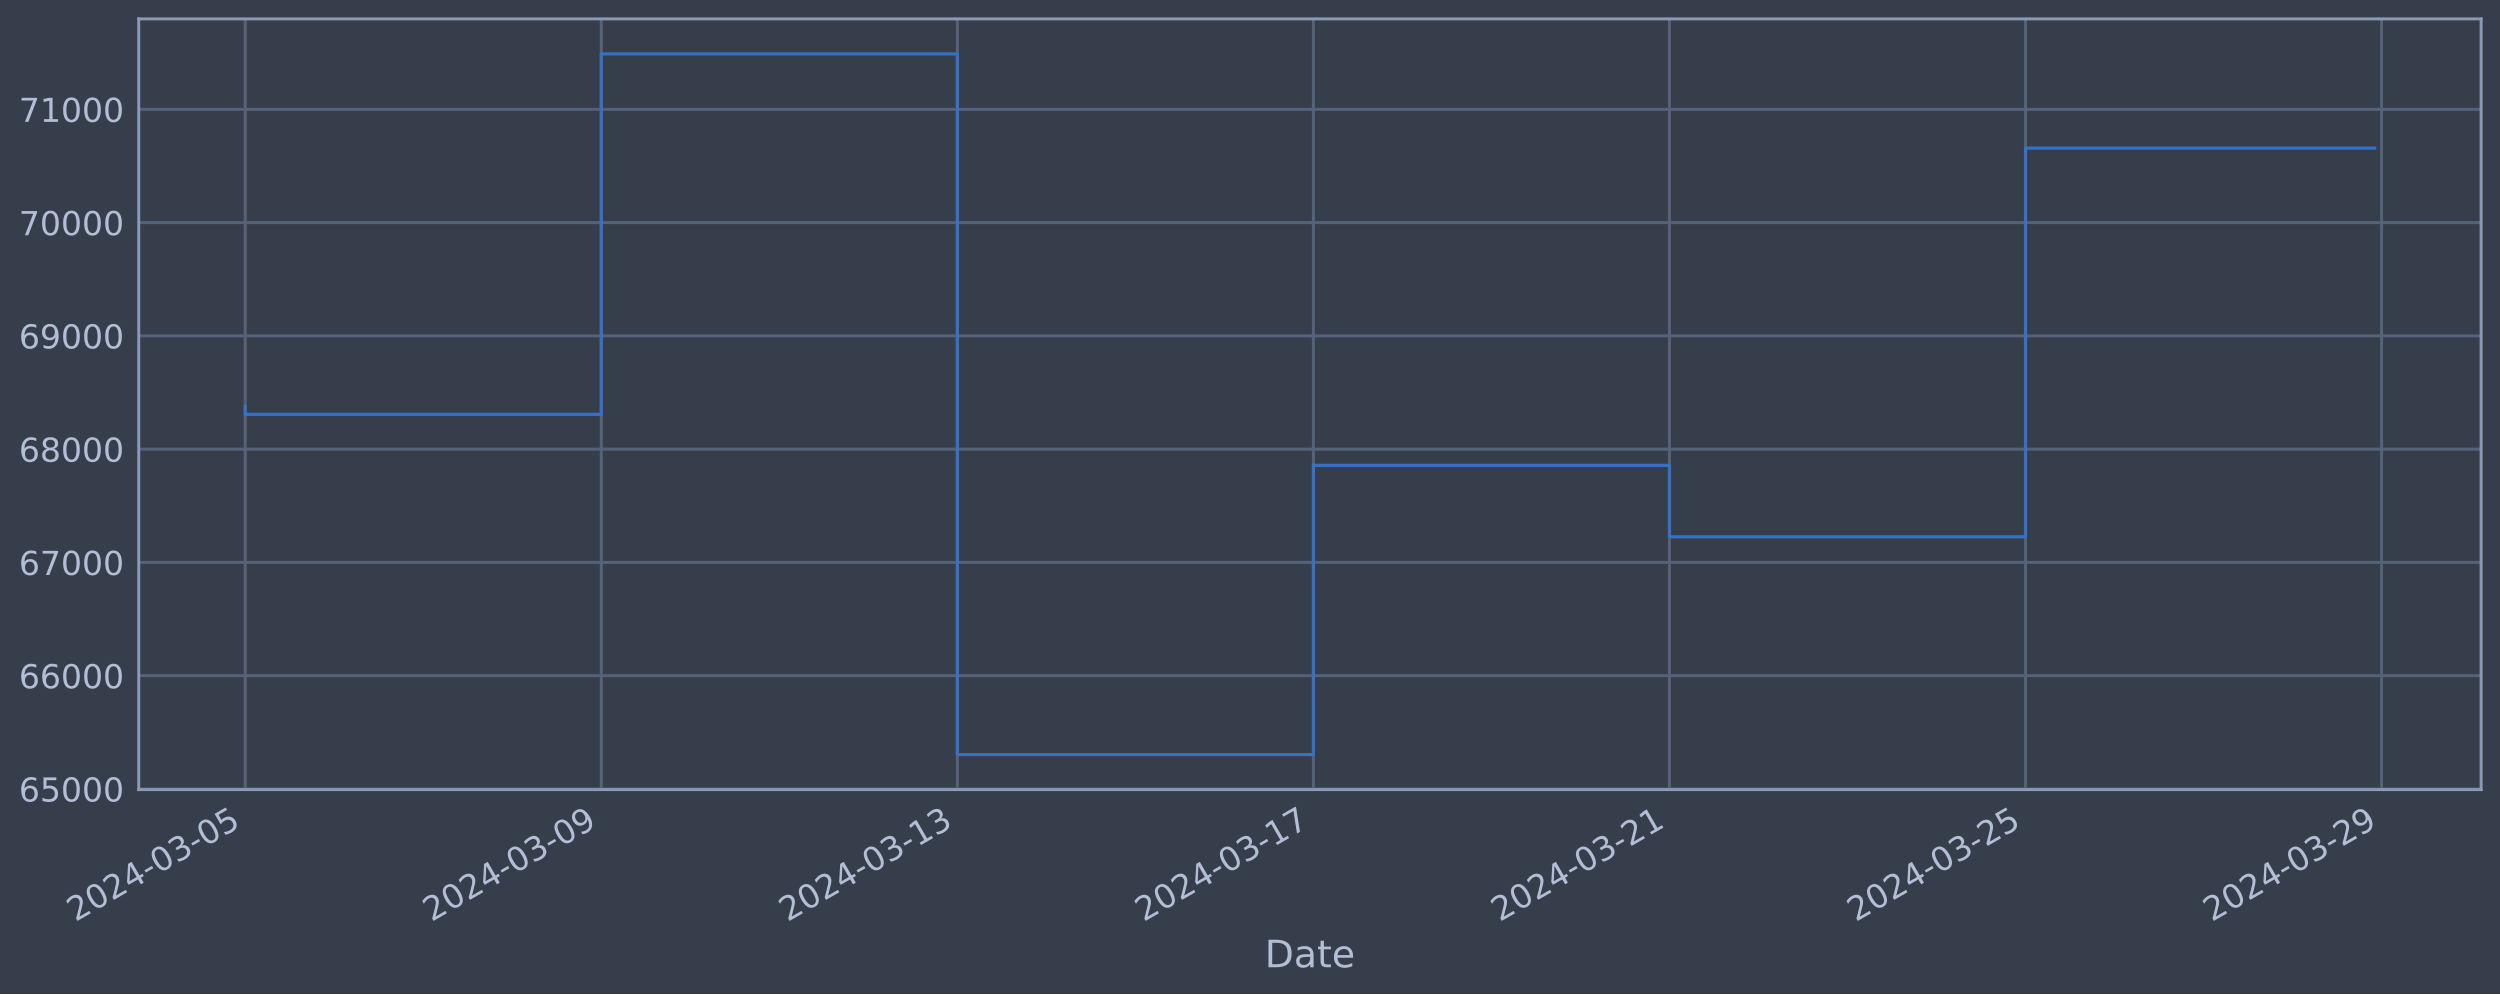
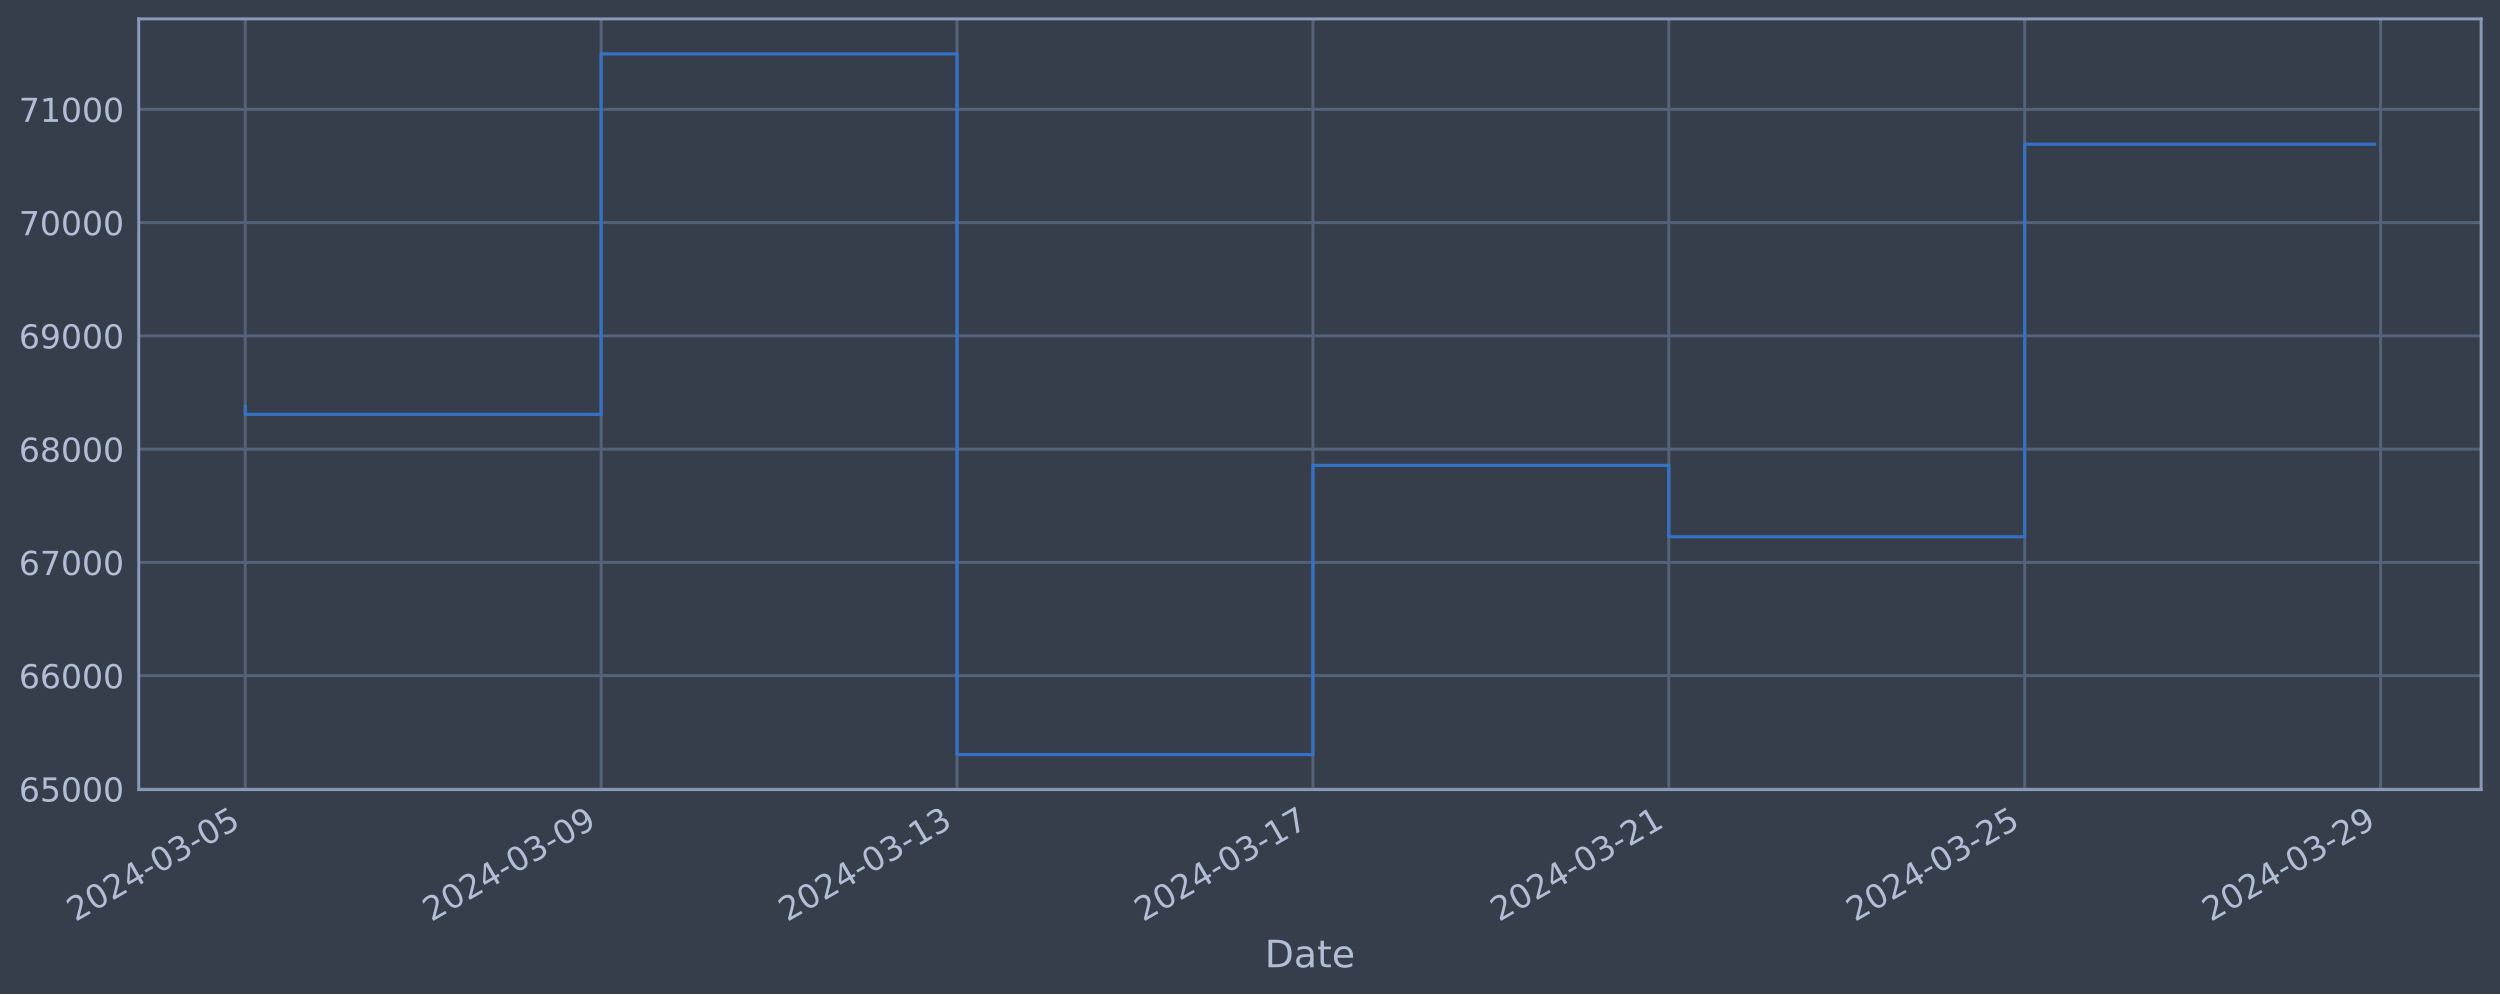
<svg xmlns="http://www.w3.org/2000/svg" xmlns:xlink="http://www.w3.org/1999/xlink" width="952.884pt" height="378.87pt" viewBox="0 0 952.884 378.87" version="1.1">
  <defs>
    <style type="text/css">*{stroke-linejoin: round; stroke-linecap: butt}</style>
  </defs>
  <g id="figure_1">
    <g id="patch_1">
      <path d="M 0 378.87  L 952.884 378.87  L 952.884 0  L 0 0  z " style="fill: #373e4b" />
    </g>
    <g id="axes_1">
      <g id="patch_2">
        <path d="M 52.884 300.96  L 945.684 300.96  L 945.684 7.2  L 52.884 7.2  z " style="fill: #373e4b" />
      </g>
      <g id="matplotlib.axis_1">
        <g id="xtick_1">
          <g id="line2d_1">
-             <path d="M 93.466 300.96  L 93.466 7.2  " clip-path="url(#pe205439257)" style="fill: none; stroke: #546379; stroke-width: 1.12; stroke-linecap: square" />
+             <path d="M 93.466 300.96  L 93.466 7.2  " clip-path="url(#pe51faff4d7)" style="fill: none; stroke: #546379; stroke-width: 1.12; stroke-linecap: square" />
          </g>
          <g id="line2d_2" />
          <g id="text_1">
            <g style="fill: #b1bed6" transform="translate(28.74006 351.4642) rotate(-30) scale(0.126 -0.126)">
              <defs>
                <path id="DejaVuSans-32" d="M 1228 531  L 3431 531  L 3431 0  L 469 0  L 469 531  Q 828 903 1448 1529  Q 2069 2156 2228 2338  Q 2531 2678 2651 2914  Q 2772 3150 2772 3378  Q 2772 3750 2511 3984  Q 2250 4219 1831 4219  Q 1534 4219 1204 4116  Q 875 4013 500 3803  L 500 4441  Q 881 4594 1212 4672  Q 1544 4750 1819 4750  Q 2544 4750 2975 4387  Q 3406 4025 3406 3419  Q 3406 3131 3298 2873  Q 3191 2616 2906 2266  Q 2828 2175 2409 1742  Q 1991 1309 1228 531  z " transform="scale(0.015625)" />
                <path id="DejaVuSans-30" d="M 2034 4250  Q 1547 4250 1301 3770  Q 1056 3291 1056 2328  Q 1056 1369 1301 889  Q 1547 409 2034 409  Q 2525 409 2770 889  Q 3016 1369 3016 2328  Q 3016 3291 2770 3770  Q 2525 4250 2034 4250  z M 2034 4750  Q 2819 4750 3233 4129  Q 3647 3509 3647 2328  Q 3647 1150 3233 529  Q 2819 -91 2034 -91  Q 1250 -91 836 529  Q 422 1150 422 2328  Q 422 3509 836 4129  Q 1250 4750 2034 4750  z " transform="scale(0.015625)" />
                <path id="DejaVuSans-34" d="M 2419 4116  L 825 1625  L 2419 1625  L 2419 4116  z M 2253 4666  L 3047 4666  L 3047 1625  L 3713 1625  L 3713 1100  L 3047 1100  L 3047 0  L 2419 0  L 2419 1100  L 313 1100  L 313 1709  L 2253 4666  z " transform="scale(0.015625)" />
                <path id="DejaVuSans-2d" d="M 313 2009  L 1997 2009  L 1997 1497  L 313 1497  L 313 2009  z " transform="scale(0.015625)" />
                <path id="DejaVuSans-33" d="M 2597 2516  Q 3050 2419 3304 2112  Q 3559 1806 3559 1356  Q 3559 666 3084 287  Q 2609 -91 1734 -91  Q 1441 -91 1130 -33  Q 819 25 488 141  L 488 750  Q 750 597 1062 519  Q 1375 441 1716 441  Q 2309 441 2620 675  Q 2931 909 2931 1356  Q 2931 1769 2642 2001  Q 2353 2234 1838 2234  L 1294 2234  L 1294 2753  L 1863 2753  Q 2328 2753 2575 2939  Q 2822 3125 2822 3475  Q 2822 3834 2567 4026  Q 2313 4219 1838 4219  Q 1578 4219 1281 4162  Q 984 4106 628 3988  L 628 4550  Q 988 4650 1302 4700  Q 1616 4750 1894 4750  Q 2613 4750 3031 4423  Q 3450 4097 3450 3541  Q 3450 3153 3228 2886  Q 3006 2619 2597 2516  z " transform="scale(0.015625)" />
                <path id="DejaVuSans-35" d="M 691 4666  L 3169 4666  L 3169 4134  L 1269 4134  L 1269 2991  Q 1406 3038 1543 3061  Q 1681 3084 1819 3084  Q 2600 3084 3056 2656  Q 3513 2228 3513 1497  Q 3513 744 3044 326  Q 2575 -91 1722 -91  Q 1428 -91 1123 -41  Q 819 9 494 109  L 494 744  Q 775 591 1075 516  Q 1375 441 1709 441  Q 2250 441 2565 725  Q 2881 1009 2881 1497  Q 2881 1984 2565 2268  Q 2250 2553 1709 2553  Q 1456 2553 1204 2497  Q 953 2441 691 2322  L 691 4666  z " transform="scale(0.015625)" />
              </defs>
              <use xlink:href="#DejaVuSans-32" />
              <use xlink:href="#DejaVuSans-30" x="63.623" />
              <use xlink:href="#DejaVuSans-32" x="127.246" />
              <use xlink:href="#DejaVuSans-34" x="190.869" />
              <use xlink:href="#DejaVuSans-2d" x="254.492" />
              <use xlink:href="#DejaVuSans-30" x="290.576" />
              <use xlink:href="#DejaVuSans-33" x="354.199" />
              <use xlink:href="#DejaVuSans-2d" x="417.822" />
              <use xlink:href="#DejaVuSans-30" x="453.906" />
              <use xlink:href="#DejaVuSans-35" x="517.529" />
            </g>
          </g>
        </g>
        <g id="xtick_2">
          <g id="line2d_3">
-             <path d="M 229.18 300.96  L 229.18 7.2  " clip-path="url(#pe205439257)" style="fill: none; stroke: #546379; stroke-width: 1.12; stroke-linecap: square" />
+             <path d="M 229.116 300.96  L 229.116 7.2  " clip-path="url(#pe51faff4d7)" style="fill: none; stroke: #546379; stroke-width: 1.12; stroke-linecap: square" />
          </g>
          <g id="line2d_4" />
          <g id="text_2">
-             <g style="fill: #b1bed6" transform="translate(164.454 351.4642) rotate(-30) scale(0.126 -0.126)">
+             <g style="fill: #b1bed6" transform="translate(164.391 351.4642) rotate(-30) scale(0.126 -0.126)">
              <defs>
                <path id="DejaVuSans-39" d="M 703 97  L 703 672  Q 941 559 1184 500  Q 1428 441 1663 441  Q 2288 441 2617 861  Q 2947 1281 2994 2138  Q 2813 1869 2534 1725  Q 2256 1581 1919 1581  Q 1219 1581 811 2004  Q 403 2428 403 3163  Q 403 3881 828 4315  Q 1253 4750 1959 4750  Q 2769 4750 3195 4129  Q 3622 3509 3622 2328  Q 3622 1225 3098 567  Q 2575 -91 1691 -91  Q 1453 -91 1209 -44  Q 966 3 703 97  z M 1959 2075  Q 2384 2075 2632 2365  Q 2881 2656 2881 3163  Q 2881 3666 2632 3958  Q 2384 4250 1959 4250  Q 1534 4250 1286 3958  Q 1038 3666 1038 3163  Q 1038 2656 1286 2365  Q 1534 2075 1959 2075  z " transform="scale(0.015625)" />
              </defs>
              <use xlink:href="#DejaVuSans-32" />
              <use xlink:href="#DejaVuSans-30" x="63.623" />
              <use xlink:href="#DejaVuSans-32" x="127.246" />
              <use xlink:href="#DejaVuSans-34" x="190.869" />
              <use xlink:href="#DejaVuSans-2d" x="254.492" />
              <use xlink:href="#DejaVuSans-30" x="290.576" />
              <use xlink:href="#DejaVuSans-33" x="354.199" />
              <use xlink:href="#DejaVuSans-2d" x="417.822" />
              <use xlink:href="#DejaVuSans-30" x="453.906" />
              <use xlink:href="#DejaVuSans-39" x="517.529" />
            </g>
          </g>
        </g>
        <g id="xtick_3">
          <g id="line2d_5">
-             <path d="M 364.894 300.96  L 364.894 7.2  " clip-path="url(#pe205439257)" style="fill: none; stroke: #546379; stroke-width: 1.12; stroke-linecap: square" />
+             <path d="M 364.767 300.96  L 364.767 7.2  " clip-path="url(#pe51faff4d7)" style="fill: none; stroke: #546379; stroke-width: 1.12; stroke-linecap: square" />
          </g>
          <g id="line2d_6" />
          <g id="text_3">
-             <g style="fill: #b1bed6" transform="translate(300.168 351.4642) rotate(-30) scale(0.126 -0.126)">
+             <g style="fill: #b1bed6" transform="translate(300.0419 351.4642) rotate(-30) scale(0.126 -0.126)">
              <defs>
                <path id="DejaVuSans-31" d="M 794 531  L 1825 531  L 1825 4091  L 703 3866  L 703 4441  L 1819 4666  L 2450 4666  L 2450 531  L 3481 531  L 3481 0  L 794 0  L 794 531  z " transform="scale(0.015625)" />
              </defs>
              <use xlink:href="#DejaVuSans-32" />
              <use xlink:href="#DejaVuSans-30" x="63.623" />
              <use xlink:href="#DejaVuSans-32" x="127.246" />
              <use xlink:href="#DejaVuSans-34" x="190.869" />
              <use xlink:href="#DejaVuSans-2d" x="254.492" />
              <use xlink:href="#DejaVuSans-30" x="290.576" />
              <use xlink:href="#DejaVuSans-33" x="354.199" />
              <use xlink:href="#DejaVuSans-2d" x="417.822" />
              <use xlink:href="#DejaVuSans-31" x="453.906" />
              <use xlink:href="#DejaVuSans-33" x="517.529" />
            </g>
          </g>
        </g>
        <g id="xtick_4">
          <g id="line2d_7">
-             <path d="M 500.608 300.96  L 500.608 7.2  " clip-path="url(#pe205439257)" style="fill: none; stroke: #546379; stroke-width: 1.12; stroke-linecap: square" />
+             <path d="M 500.418 300.96  L 500.418 7.2  " clip-path="url(#pe51faff4d7)" style="fill: none; stroke: #546379; stroke-width: 1.12; stroke-linecap: square" />
          </g>
          <g id="line2d_8" />
          <g id="text_4">
-             <g style="fill: #b1bed6" transform="translate(435.882 351.4642) rotate(-30) scale(0.126 -0.126)">
+             <g style="fill: #b1bed6" transform="translate(435.6928 351.4642) rotate(-30) scale(0.126 -0.126)">
              <defs>
                <path id="DejaVuSans-37" d="M 525 4666  L 3525 4666  L 3525 4397  L 1831 0  L 1172 0  L 2766 4134  L 525 4134  L 525 4666  z " transform="scale(0.015625)" />
              </defs>
              <use xlink:href="#DejaVuSans-32" />
              <use xlink:href="#DejaVuSans-30" x="63.623" />
              <use xlink:href="#DejaVuSans-32" x="127.246" />
              <use xlink:href="#DejaVuSans-34" x="190.869" />
              <use xlink:href="#DejaVuSans-2d" x="254.492" />
              <use xlink:href="#DejaVuSans-30" x="290.576" />
              <use xlink:href="#DejaVuSans-33" x="354.199" />
              <use xlink:href="#DejaVuSans-2d" x="417.822" />
              <use xlink:href="#DejaVuSans-31" x="453.906" />
              <use xlink:href="#DejaVuSans-37" x="517.529" />
            </g>
          </g>
        </g>
        <g id="xtick_5">
          <g id="line2d_9">
-             <path d="M 636.321 300.96  L 636.321 7.2  " clip-path="url(#pe205439257)" style="fill: none; stroke: #546379; stroke-width: 1.12; stroke-linecap: square" />
+             <path d="M 636.069 300.96  L 636.069 7.2  " clip-path="url(#pe51faff4d7)" style="fill: none; stroke: #546379; stroke-width: 1.12; stroke-linecap: square" />
          </g>
          <g id="line2d_10" />
          <g id="text_5">
-             <g style="fill: #b1bed6" transform="translate(571.596 351.4642) rotate(-30) scale(0.126 -0.126)">
+             <g style="fill: #b1bed6" transform="translate(571.3437 351.4642) rotate(-30) scale(0.126 -0.126)">
              <use xlink:href="#DejaVuSans-32" />
              <use xlink:href="#DejaVuSans-30" x="63.623" />
              <use xlink:href="#DejaVuSans-32" x="127.246" />
              <use xlink:href="#DejaVuSans-34" x="190.869" />
              <use xlink:href="#DejaVuSans-2d" x="254.492" />
              <use xlink:href="#DejaVuSans-30" x="290.576" />
              <use xlink:href="#DejaVuSans-33" x="354.199" />
              <use xlink:href="#DejaVuSans-2d" x="417.822" />
              <use xlink:href="#DejaVuSans-32" x="453.906" />
              <use xlink:href="#DejaVuSans-31" x="517.529" />
            </g>
          </g>
        </g>
        <g id="xtick_6">
          <g id="line2d_11">
-             <path d="M 772.035 300.96  L 772.035 7.2  " clip-path="url(#pe205439257)" style="fill: none; stroke: #546379; stroke-width: 1.12; stroke-linecap: square" />
+             <path d="M 771.72 300.96  L 771.72 7.2  " clip-path="url(#pe51faff4d7)" style="fill: none; stroke: #546379; stroke-width: 1.12; stroke-linecap: square" />
          </g>
          <g id="line2d_12" />
          <g id="text_6">
-             <g style="fill: #b1bed6" transform="translate(707.31 351.4642) rotate(-30) scale(0.126 -0.126)">
+             <g style="fill: #b1bed6" transform="translate(706.9946 351.4642) rotate(-30) scale(0.126 -0.126)">
              <use xlink:href="#DejaVuSans-32" />
              <use xlink:href="#DejaVuSans-30" x="63.623" />
              <use xlink:href="#DejaVuSans-32" x="127.246" />
              <use xlink:href="#DejaVuSans-34" x="190.869" />
              <use xlink:href="#DejaVuSans-2d" x="254.492" />
              <use xlink:href="#DejaVuSans-30" x="290.576" />
              <use xlink:href="#DejaVuSans-33" x="354.199" />
              <use xlink:href="#DejaVuSans-2d" x="417.822" />
              <use xlink:href="#DejaVuSans-32" x="453.906" />
              <use xlink:href="#DejaVuSans-35" x="517.529" />
            </g>
          </g>
        </g>
        <g id="xtick_7">
          <g id="line2d_13">
-             <path d="M 907.749 300.96  L 907.749 7.2  " clip-path="url(#pe205439257)" style="fill: none; stroke: #546379; stroke-width: 1.12; stroke-linecap: square" />
+             <path d="M 907.371 300.96  L 907.371 7.2  " clip-path="url(#pe51faff4d7)" style="fill: none; stroke: #546379; stroke-width: 1.12; stroke-linecap: square" />
          </g>
          <g id="line2d_14" />
          <g id="text_7">
-             <g style="fill: #b1bed6" transform="translate(843.0239 351.4642) rotate(-30) scale(0.126 -0.126)">
+             <g style="fill: #b1bed6" transform="translate(842.6455 351.4642) rotate(-30) scale(0.126 -0.126)">
              <use xlink:href="#DejaVuSans-32" />
              <use xlink:href="#DejaVuSans-30" x="63.623" />
              <use xlink:href="#DejaVuSans-32" x="127.246" />
              <use xlink:href="#DejaVuSans-34" x="190.869" />
              <use xlink:href="#DejaVuSans-2d" x="254.492" />
              <use xlink:href="#DejaVuSans-30" x="290.576" />
              <use xlink:href="#DejaVuSans-33" x="354.199" />
              <use xlink:href="#DejaVuSans-2d" x="417.822" />
              <use xlink:href="#DejaVuSans-32" x="453.906" />
              <use xlink:href="#DejaVuSans-39" x="517.529" />
            </g>
          </g>
        </g>
        <g id="text_8">
          <g style="fill: #b1bed6" transform="translate(482.0746 368.6753) scale(0.144 -0.144)">
            <defs>
              <path id="DejaVuSans-44" d="M 1259 4147  L 1259 519  L 2022 519  Q 2988 519 3436 956  Q 3884 1394 3884 2338  Q 3884 3275 3436 3711  Q 2988 4147 2022 4147  L 1259 4147  z M 628 4666  L 1925 4666  Q 3281 4666 3915 4102  Q 4550 3538 4550 2338  Q 4550 1131 3912 565  Q 3275 0 1925 0  L 628 0  L 628 4666  z " transform="scale(0.015625)" />
              <path id="DejaVuSans-61" d="M 2194 1759  Q 1497 1759 1228 1600  Q 959 1441 959 1056  Q 959 750 1161 570  Q 1363 391 1709 391  Q 2188 391 2477 730  Q 2766 1069 2766 1631  L 2766 1759  L 2194 1759  z M 3341 1997  L 3341 0  L 2766 0  L 2766 531  Q 2569 213 2275 61  Q 1981 -91 1556 -91  Q 1019 -91 701 211  Q 384 513 384 1019  Q 384 1609 779 1909  Q 1175 2209 1959 2209  L 2766 2209  L 2766 2266  Q 2766 2663 2505 2880  Q 2244 3097 1772 3097  Q 1472 3097 1187 3025  Q 903 2953 641 2809  L 641 3341  Q 956 3463 1253 3523  Q 1550 3584 1831 3584  Q 2591 3584 2966 3190  Q 3341 2797 3341 1997  z " transform="scale(0.015625)" />
              <path id="DejaVuSans-74" d="M 1172 4494  L 1172 3500  L 2356 3500  L 2356 3053  L 1172 3053  L 1172 1153  Q 1172 725 1289 603  Q 1406 481 1766 481  L 2356 481  L 2356 0  L 1766 0  Q 1100 0 847 248  Q 594 497 594 1153  L 594 3053  L 172 3053  L 172 3500  L 594 3500  L 594 4494  L 1172 4494  z " transform="scale(0.015625)" />
              <path id="DejaVuSans-65" d="M 3597 1894  L 3597 1613  L 953 1613  Q 991 1019 1311 708  Q 1631 397 2203 397  Q 2534 397 2845 478  Q 3156 559 3463 722  L 3463 178  Q 3153 47 2828 -22  Q 2503 -91 2169 -91  Q 1331 -91 842 396  Q 353 884 353 1716  Q 353 2575 817 3079  Q 1281 3584 2069 3584  Q 2775 3584 3186 3129  Q 3597 2675 3597 1894  z M 3022 2063  Q 3016 2534 2758 2815  Q 2500 3097 2075 3097  Q 1594 3097 1305 2825  Q 1016 2553 972 2059  L 3022 2063  z " transform="scale(0.015625)" />
            </defs>
            <use xlink:href="#DejaVuSans-44" />
            <use xlink:href="#DejaVuSans-61" x="77.002" />
            <use xlink:href="#DejaVuSans-74" x="138.281" />
            <use xlink:href="#DejaVuSans-65" x="177.49" />
          </g>
        </g>
      </g>
      <g id="matplotlib.axis_2">
        <g id="ytick_1">
          <g id="line2d_15">
-             <path d="M 52.884 300.718  L 945.684 300.718  " clip-path="url(#pe205439257)" style="fill: none; stroke: #546379; stroke-width: 1.12; stroke-linecap: square" />
+             <path d="M 52.884 300.718  L 945.684 300.718  " clip-path="url(#pe51faff4d7)" style="fill: none; stroke: #546379; stroke-width: 1.12; stroke-linecap: square" />
          </g>
          <g id="line2d_16" />
          <g id="text_9">
            <g style="fill: #b1bed6" transform="translate(7.2 305.5049) scale(0.126 -0.126)">
              <defs>
                <path id="DejaVuSans-36" d="M 2113 2584  Q 1688 2584 1439 2293  Q 1191 2003 1191 1497  Q 1191 994 1439 701  Q 1688 409 2113 409  Q 2538 409 2786 701  Q 3034 994 3034 1497  Q 3034 2003 2786 2293  Q 2538 2584 2113 2584  z M 3366 4563  L 3366 3988  Q 3128 4100 2886 4159  Q 2644 4219 2406 4219  Q 1781 4219 1451 3797  Q 1122 3375 1075 2522  Q 1259 2794 1537 2939  Q 1816 3084 2150 3084  Q 2853 3084 3261 2657  Q 3669 2231 3669 1497  Q 3669 778 3244 343  Q 2819 -91 2113 -91  Q 1303 -91 875 529  Q 447 1150 447 2328  Q 447 3434 972 4092  Q 1497 4750 2381 4750  Q 2619 4750 2861 4703  Q 3103 4656 3366 4563  z " transform="scale(0.015625)" />
              </defs>
              <use xlink:href="#DejaVuSans-36" />
              <use xlink:href="#DejaVuSans-35" x="63.623" />
              <use xlink:href="#DejaVuSans-30" x="127.246" />
              <use xlink:href="#DejaVuSans-30" x="190.869" />
              <use xlink:href="#DejaVuSans-30" x="254.492" />
            </g>
          </g>
        </g>
        <g id="ytick_2">
          <g id="line2d_17">
-             <path d="M 52.884 257.544  L 945.684 257.544  " clip-path="url(#pe205439257)" style="fill: none; stroke: #546379; stroke-width: 1.12; stroke-linecap: square" />
+             <path d="M 52.884 257.544  L 945.684 257.544  " clip-path="url(#pe51faff4d7)" style="fill: none; stroke: #546379; stroke-width: 1.12; stroke-linecap: square" />
          </g>
          <g id="line2d_18" />
          <g id="text_10">
            <g style="fill: #b1bed6" transform="translate(7.2 262.331) scale(0.126 -0.126)">
              <use xlink:href="#DejaVuSans-36" />
              <use xlink:href="#DejaVuSans-36" x="63.623" />
              <use xlink:href="#DejaVuSans-30" x="127.246" />
              <use xlink:href="#DejaVuSans-30" x="190.869" />
              <use xlink:href="#DejaVuSans-30" x="254.492" />
            </g>
          </g>
        </g>
        <g id="ytick_3">
          <g id="line2d_19">
-             <path d="M 52.884 214.37  L 945.684 214.37  " clip-path="url(#pe205439257)" style="fill: none; stroke: #546379; stroke-width: 1.12; stroke-linecap: square" />
+             <path d="M 52.884 214.37  L 945.684 214.37  " clip-path="url(#pe51faff4d7)" style="fill: none; stroke: #546379; stroke-width: 1.12; stroke-linecap: square" />
          </g>
          <g id="line2d_20" />
          <g id="text_11">
            <g style="fill: #b1bed6" transform="translate(7.2 219.157) scale(0.126 -0.126)">
              <use xlink:href="#DejaVuSans-36" />
              <use xlink:href="#DejaVuSans-37" x="63.623" />
              <use xlink:href="#DejaVuSans-30" x="127.246" />
              <use xlink:href="#DejaVuSans-30" x="190.869" />
              <use xlink:href="#DejaVuSans-30" x="254.492" />
            </g>
          </g>
        </g>
        <g id="ytick_4">
          <g id="line2d_21">
-             <path d="M 52.884 171.196  L 945.684 171.196  " clip-path="url(#pe205439257)" style="fill: none; stroke: #546379; stroke-width: 1.12; stroke-linecap: square" />
+             <path d="M 52.884 171.196  L 945.684 171.196  " clip-path="url(#pe51faff4d7)" style="fill: none; stroke: #546379; stroke-width: 1.12; stroke-linecap: square" />
          </g>
          <g id="line2d_22" />
          <g id="text_12">
            <g style="fill: #b1bed6" transform="translate(7.2 175.9831) scale(0.126 -0.126)">
              <defs>
                <path id="DejaVuSans-38" d="M 2034 2216  Q 1584 2216 1326 1975  Q 1069 1734 1069 1313  Q 1069 891 1326 650  Q 1584 409 2034 409  Q 2484 409 2743 651  Q 3003 894 3003 1313  Q 3003 1734 2745 1975  Q 2488 2216 2034 2216  z M 1403 2484  Q 997 2584 770 2862  Q 544 3141 544 3541  Q 544 4100 942 4425  Q 1341 4750 2034 4750  Q 2731 4750 3128 4425  Q 3525 4100 3525 3541  Q 3525 3141 3298 2862  Q 3072 2584 2669 2484  Q 3125 2378 3379 2068  Q 3634 1759 3634 1313  Q 3634 634 3220 271  Q 2806 -91 2034 -91  Q 1263 -91 848 271  Q 434 634 434 1313  Q 434 1759 690 2068  Q 947 2378 1403 2484  z M 1172 3481  Q 1172 3119 1398 2916  Q 1625 2713 2034 2713  Q 2441 2713 2670 2916  Q 2900 3119 2900 3481  Q 2900 3844 2670 4047  Q 2441 4250 2034 4250  Q 1625 4250 1398 4047  Q 1172 3844 1172 3481  z " transform="scale(0.015625)" />
              </defs>
              <use xlink:href="#DejaVuSans-36" />
              <use xlink:href="#DejaVuSans-38" x="63.623" />
              <use xlink:href="#DejaVuSans-30" x="127.246" />
              <use xlink:href="#DejaVuSans-30" x="190.869" />
              <use xlink:href="#DejaVuSans-30" x="254.492" />
            </g>
          </g>
        </g>
        <g id="ytick_5">
          <g id="line2d_23">
-             <path d="M 52.884 128.022  L 945.684 128.022  " clip-path="url(#pe205439257)" style="fill: none; stroke: #546379; stroke-width: 1.12; stroke-linecap: square" />
+             <path d="M 52.884 128.022  L 945.684 128.022  " clip-path="url(#pe51faff4d7)" style="fill: none; stroke: #546379; stroke-width: 1.12; stroke-linecap: square" />
          </g>
          <g id="line2d_24" />
          <g id="text_13">
            <g style="fill: #b1bed6" transform="translate(7.2 132.8092) scale(0.126 -0.126)">
              <use xlink:href="#DejaVuSans-36" />
              <use xlink:href="#DejaVuSans-39" x="63.623" />
              <use xlink:href="#DejaVuSans-30" x="127.246" />
              <use xlink:href="#DejaVuSans-30" x="190.869" />
              <use xlink:href="#DejaVuSans-30" x="254.492" />
            </g>
          </g>
        </g>
        <g id="ytick_6">
          <g id="line2d_25">
-             <path d="M 52.884 84.848  L 945.684 84.848  " clip-path="url(#pe205439257)" style="fill: none; stroke: #546379; stroke-width: 1.12; stroke-linecap: square" />
+             <path d="M 52.884 84.848  L 945.684 84.848  " clip-path="url(#pe51faff4d7)" style="fill: none; stroke: #546379; stroke-width: 1.12; stroke-linecap: square" />
          </g>
          <g id="line2d_26" />
          <g id="text_14">
            <g style="fill: #b1bed6" transform="translate(7.2 89.63523) scale(0.126 -0.126)">
              <use xlink:href="#DejaVuSans-37" />
              <use xlink:href="#DejaVuSans-30" x="63.623" />
              <use xlink:href="#DejaVuSans-30" x="127.246" />
              <use xlink:href="#DejaVuSans-30" x="190.869" />
              <use xlink:href="#DejaVuSans-30" x="254.492" />
            </g>
          </g>
        </g>
        <g id="ytick_7">
          <g id="line2d_27">
-             <path d="M 52.884 41.674  L 945.684 41.674  " clip-path="url(#pe205439257)" style="fill: none; stroke: #546379; stroke-width: 1.12; stroke-linecap: square" />
+             <path d="M 52.884 41.674  L 945.684 41.674  " clip-path="url(#pe51faff4d7)" style="fill: none; stroke: #546379; stroke-width: 1.12; stroke-linecap: square" />
          </g>
          <g id="line2d_28" />
          <g id="text_15">
            <g style="fill: #b1bed6" transform="translate(7.2 46.4613) scale(0.126 -0.126)">
              <use xlink:href="#DejaVuSans-37" />
              <use xlink:href="#DejaVuSans-31" x="63.623" />
              <use xlink:href="#DejaVuSans-30" x="127.246" />
              <use xlink:href="#DejaVuSans-30" x="190.869" />
              <use xlink:href="#DejaVuSans-30" x="254.492" />
            </g>
          </g>
        </g>
      </g>
      <g id="line2d_29">
-         <path d="M 93.466 154.891  L 93.466 157.946  L 229.18 157.946  L 229.18 20.553  L 364.894 20.553  L 364.894 287.607  L 500.608 287.607  L 500.608 177.362  L 636.321 177.362  L 636.321 204.598  L 772.035 204.598  L 772.035 56.45  L 905.102 56.45  " clip-path="url(#pe205439257)" style="fill: none; stroke: #3572c6; stroke-width: 1.2; stroke-linecap: square" />
+         <path d="M 93.466 154.891  L 93.466 157.946  L 229.116 157.946  L 229.116 20.553  L 364.767 20.553  L 364.767 287.607  L 500.418 287.607  L 500.418 177.362  L 636.069 177.362  L 636.069 204.598  L 771.72 204.598  L 771.72 54.969  L 905.102 54.969  " clip-path="url(#pe51faff4d7)" style="fill: none; stroke: #3572c6; stroke-width: 1.2; stroke-linecap: square" />
      </g>
      <g id="patch_3">
        <path d="M 52.884 300.96  L 52.884 7.2  " style="fill: none; stroke: #899ab8; stroke-width: 1.12; stroke-linejoin: miter; stroke-linecap: square" />
      </g>
      <g id="patch_4">
        <path d="M 945.684 300.96  L 945.684 7.2  " style="fill: none; stroke: #899ab8; stroke-width: 1.12; stroke-linejoin: miter; stroke-linecap: square" />
      </g>
      <g id="patch_5">
        <path d="M 52.884 300.96  L 945.684 300.96  " style="fill: none; stroke: #899ab8; stroke-width: 1.12; stroke-linejoin: miter; stroke-linecap: square" />
      </g>
      <g id="patch_6">
        <path d="M 52.884 7.2  L 945.684 7.2  " style="fill: none; stroke: #899ab8; stroke-width: 1.12; stroke-linejoin: miter; stroke-linecap: square" />
      </g>
    </g>
  </g>
  <defs>
-     <clipPath id="pe205439257">
+     <clipPath id="pe51faff4d7">
      <rect x="52.884" y="7.2" width="892.8" height="293.76" />
    </clipPath>
  </defs>
</svg>
